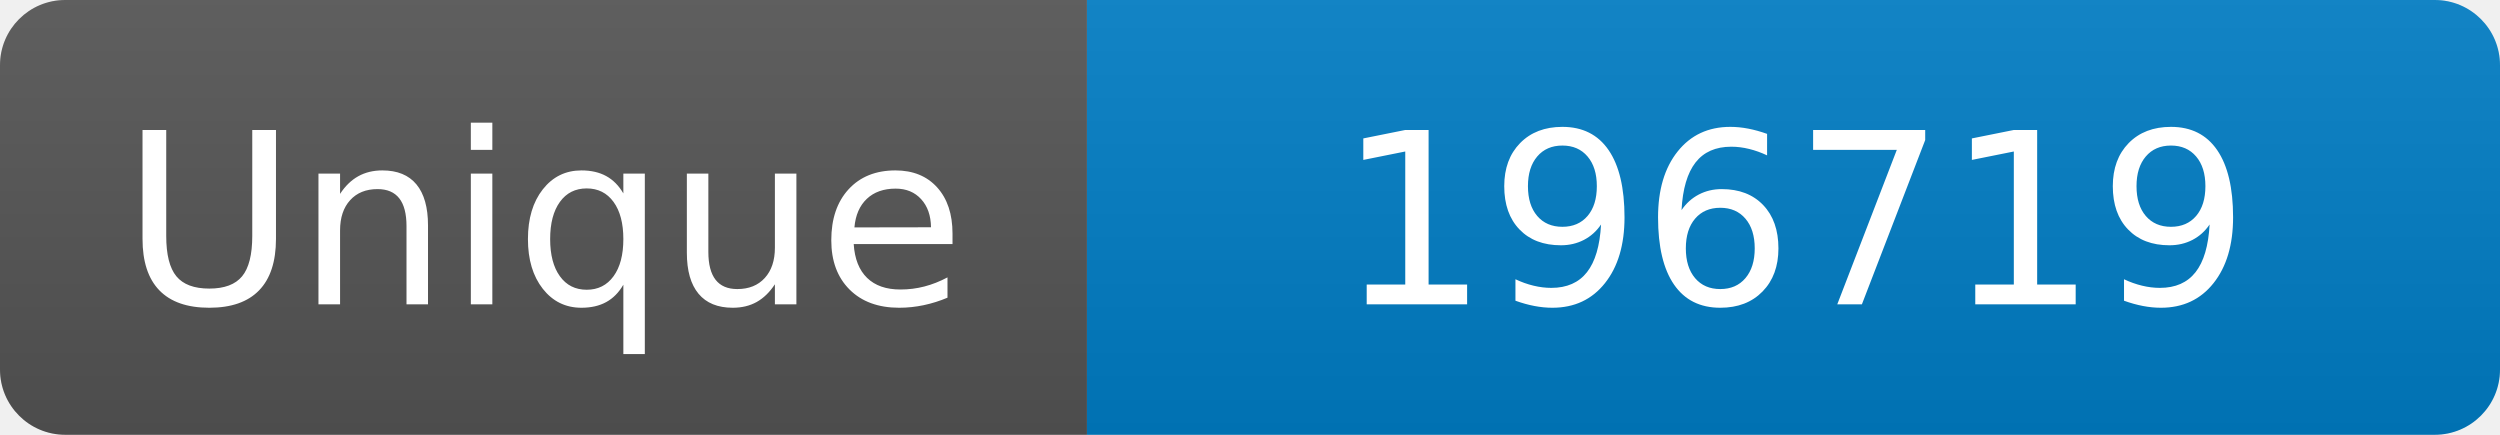
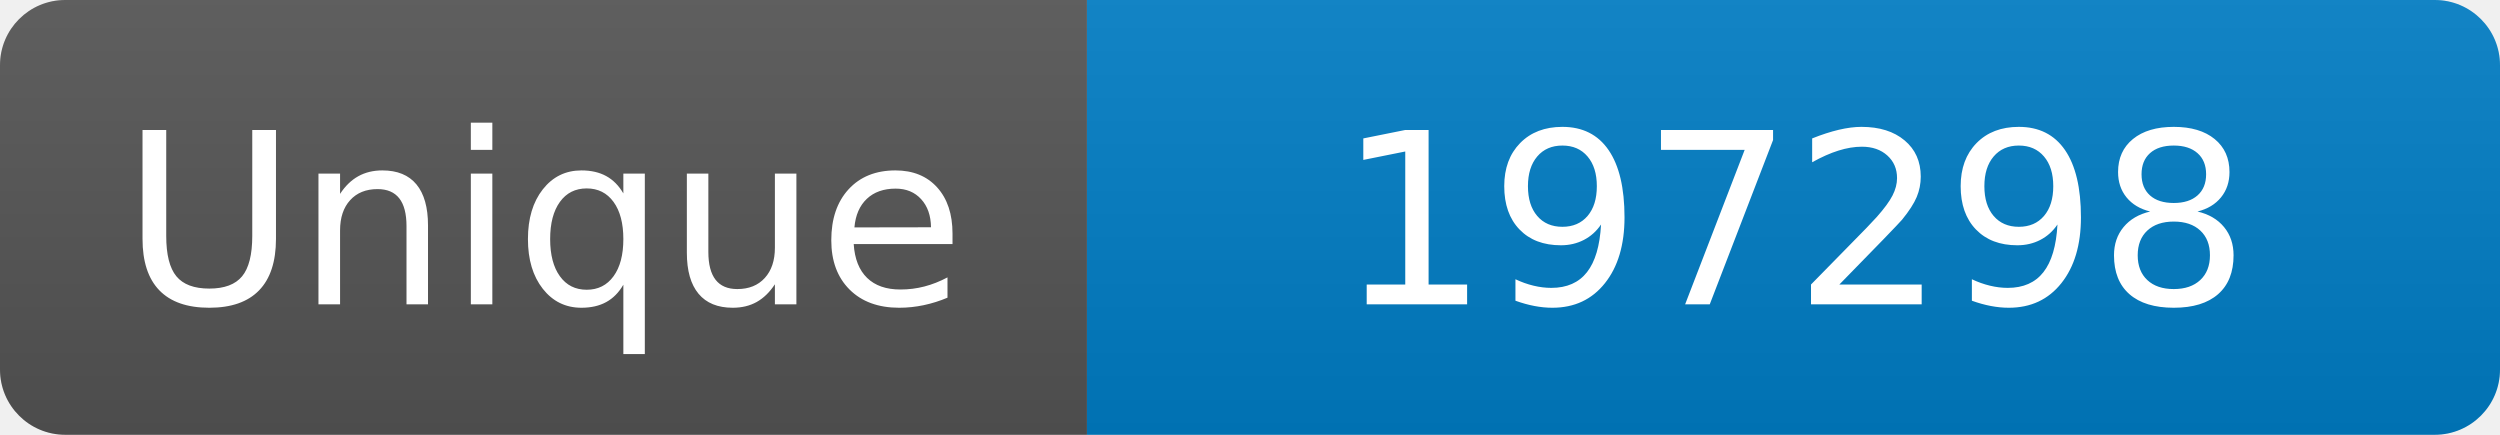
<svg xmlns="http://www.w3.org/2000/svg" width="115" height="20" role="img" aria-label="Maintained?: yes">
  <linearGradient id="s" x2="0" y2="100%">
    <stop offset="0" stop-color="#bbb" stop-opacity=".1" />
    <stop offset="1" stop-opacity=".1" />
  </linearGradient>
  <clipPath id="r">
    <rect width="115" height="20" rx="3" fill="#fff" />
  </clipPath>
  <g clip-path="url(#r)">
    <rect width="50" height="20" fill="#555" />
    <rect x="50" width="160" height="20" fill="#007ec6" />
    <rect width="115" height="20" fill="url(#s)" />
  </g>
  <g fill="#fff" text-anchor="middle" font-family="Verdana,Geneva,DejaVu Sans,sans-serif" font-size="110">
    <text x="250" y="140" transform="scale(.1)" fill="#fff">Unique</text>
-     <text x="825" y="140" transform="scale(.1)" fill="#fff">196719</text>
+     <text x="825" y="140" transform="scale(.1)" fill="#fff">197298</text>
  </g>
</svg>
